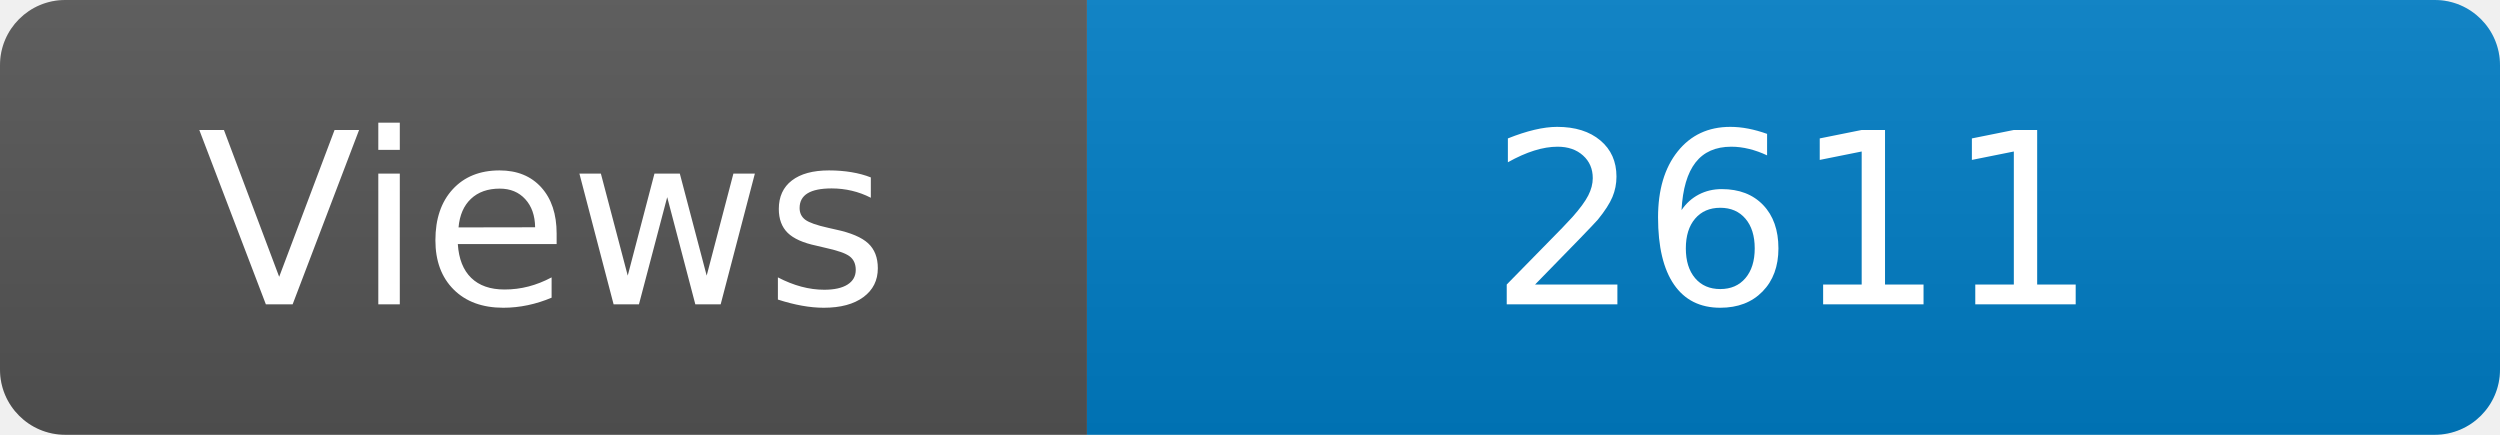
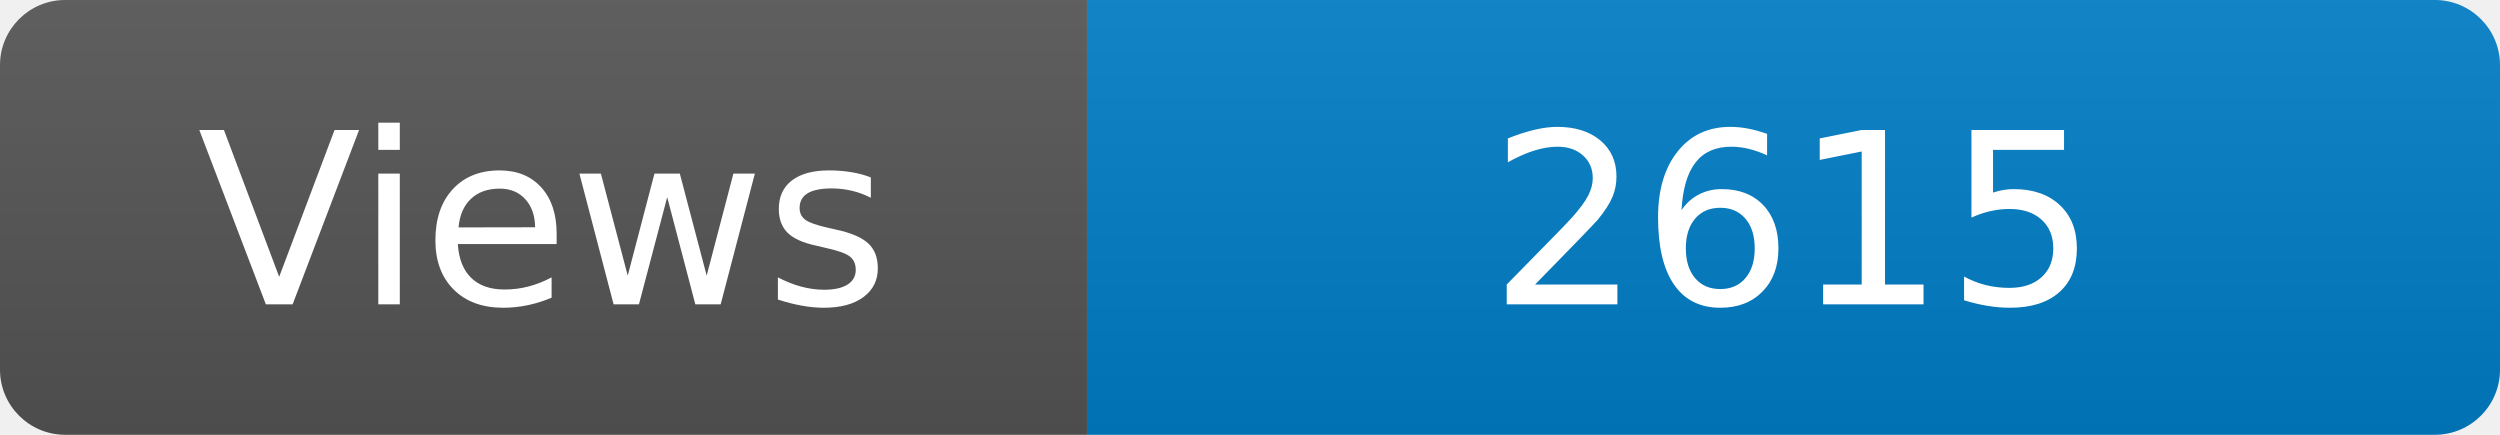
<svg xmlns="http://www.w3.org/2000/svg" width="115" height="20" role="img" aria-label="Maintained?: yes">
  <linearGradient id="s" x2="0" y2="100%">
    <stop offset="0" stop-color="#bbb" stop-opacity=".1" />
    <stop offset="1" stop-opacity=".1" />
  </linearGradient>
  <clipPath id="r">
    <rect width="115" height="20" rx="3" fill="#fff" />
  </clipPath>
  <g clip-path="url(#r)">
    <rect width="50" height="20" fill="#555" />
    <rect x="50" width="160" height="20" fill="#007ec6" />
    <rect width="115" height="20" fill="url(#s)" />
  </g>
  <g fill="#fff" text-anchor="middle" font-family="Verdana,Geneva,DejaVu Sans,sans-serif" font-size="110">
    <text x="250" y="140" transform="scale(.1)" fill="#fff">Views</text>
-     <text x="825" y="140" transform="scale(.1)" fill="#fff">2611</text>
+     <text x="825" y="140" transform="scale(.1)" fill="#fff">2615</text>
  </g>
</svg>
